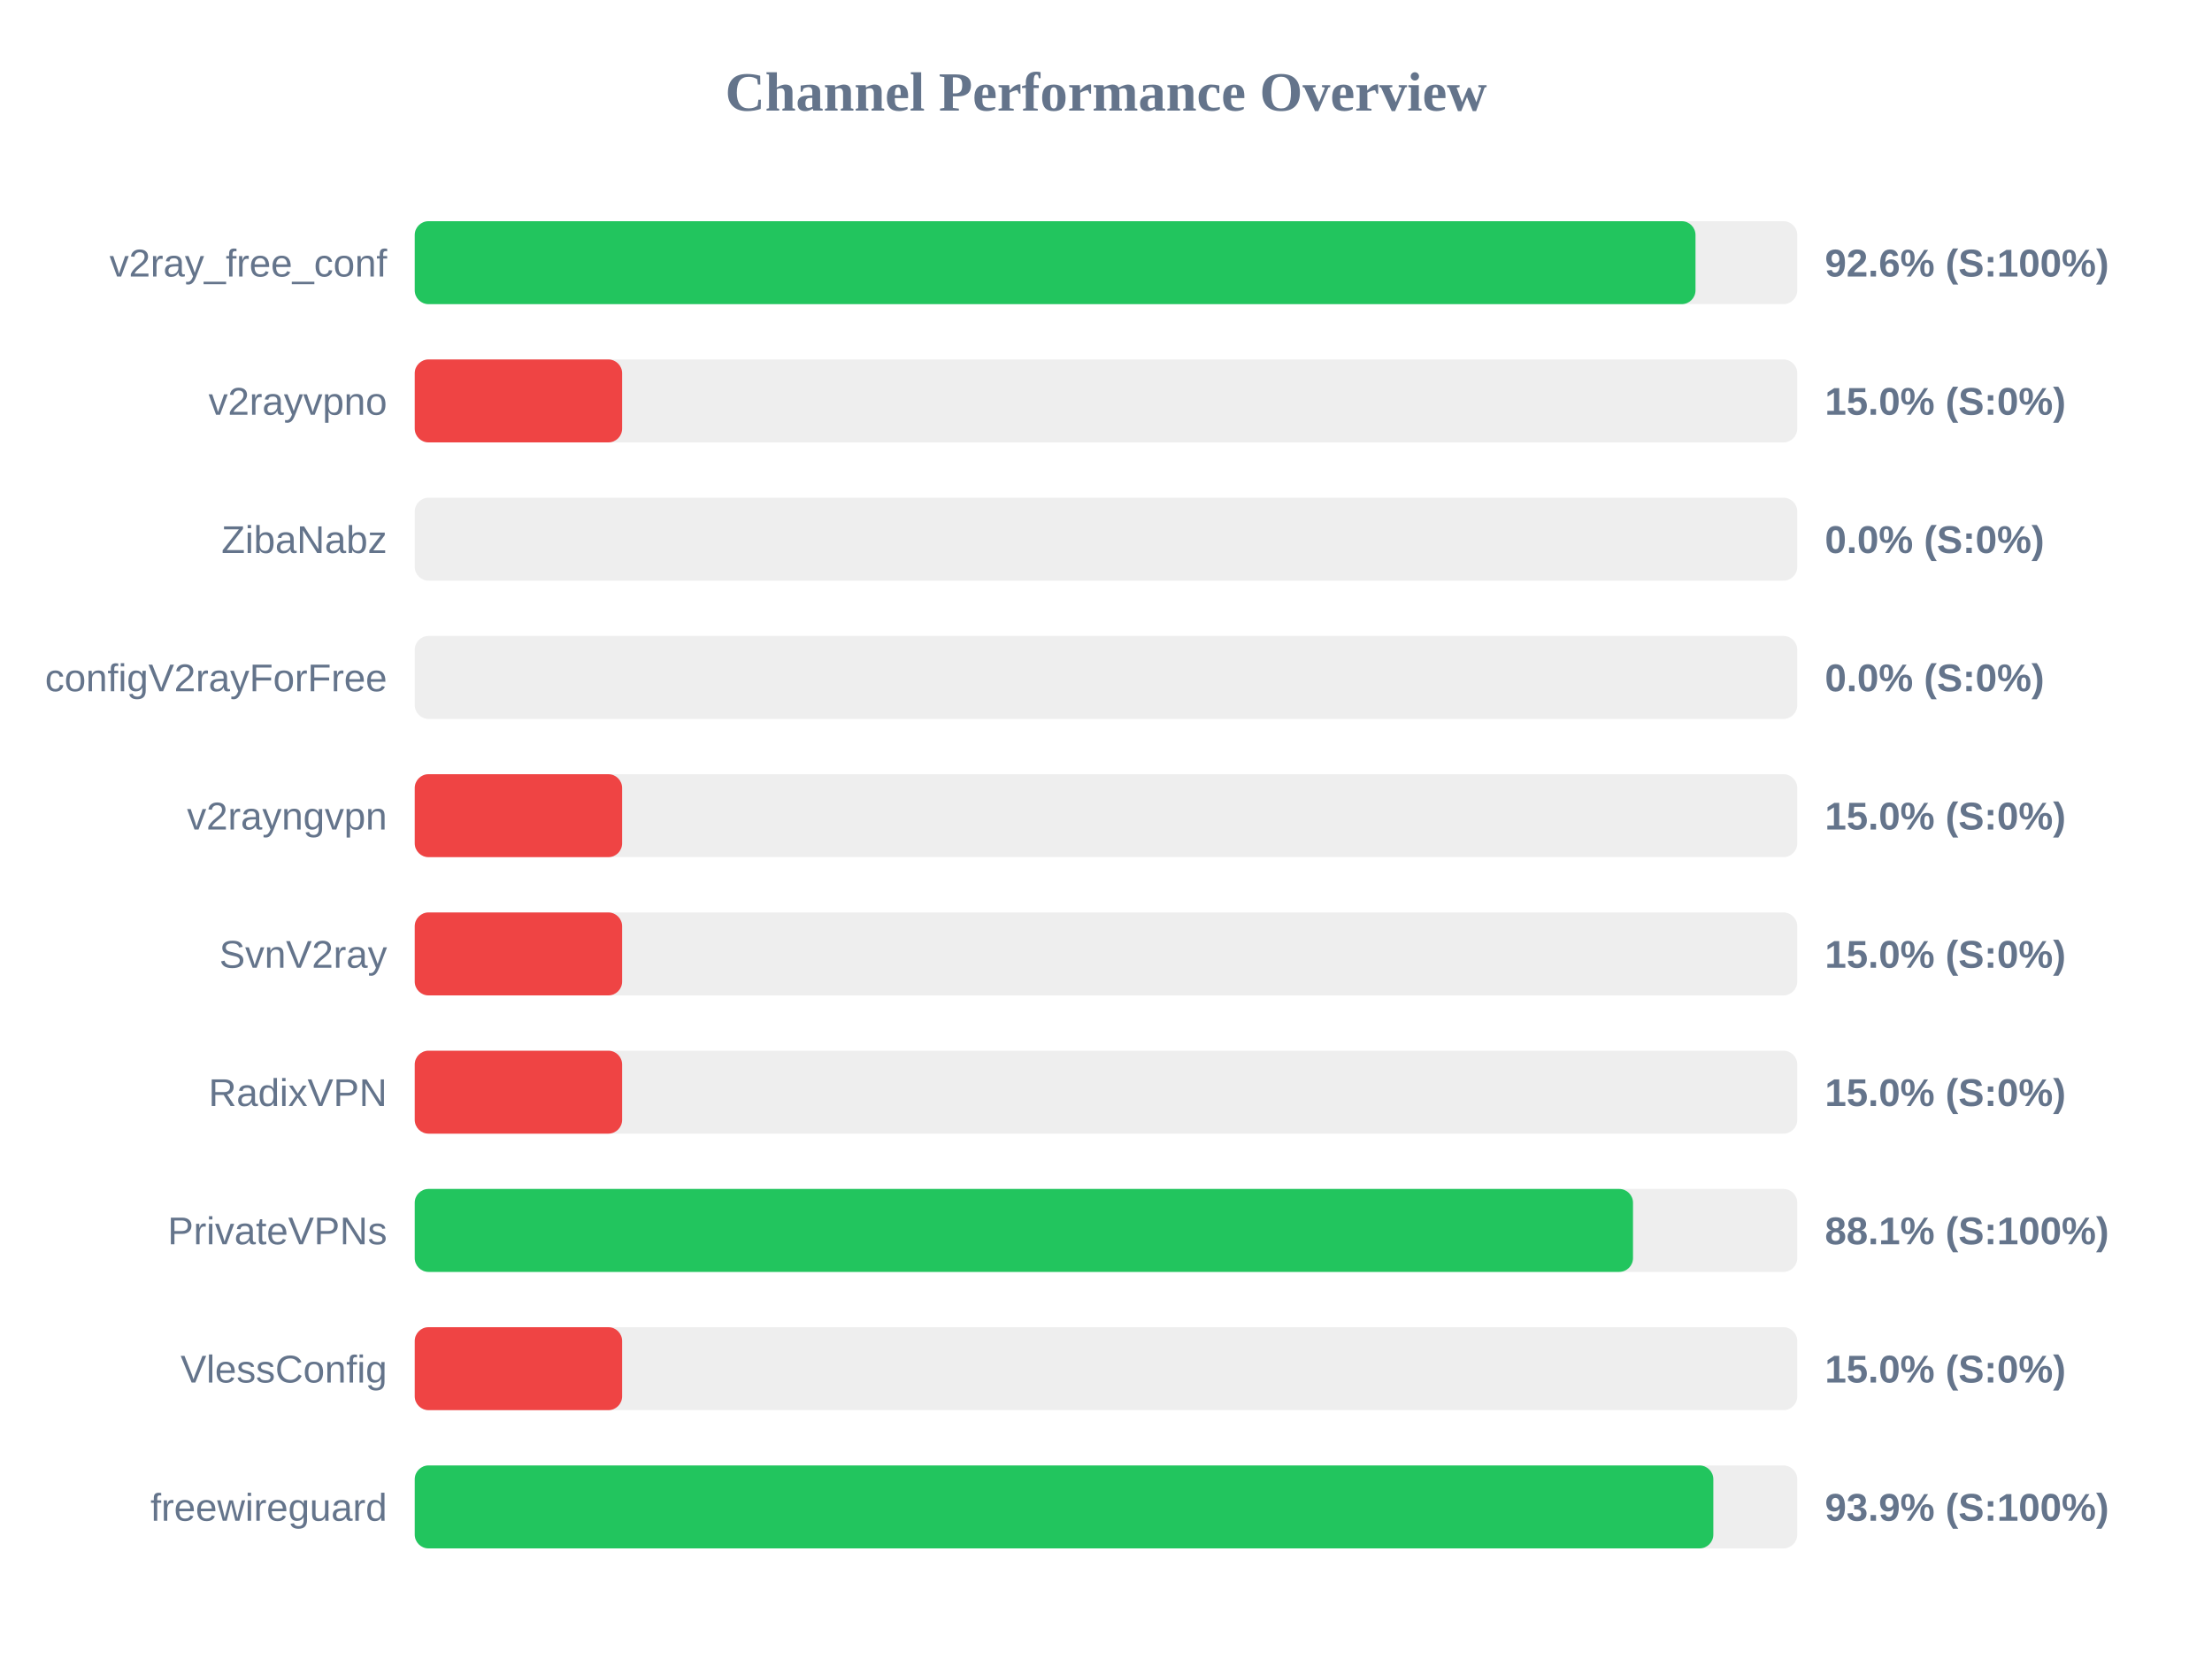
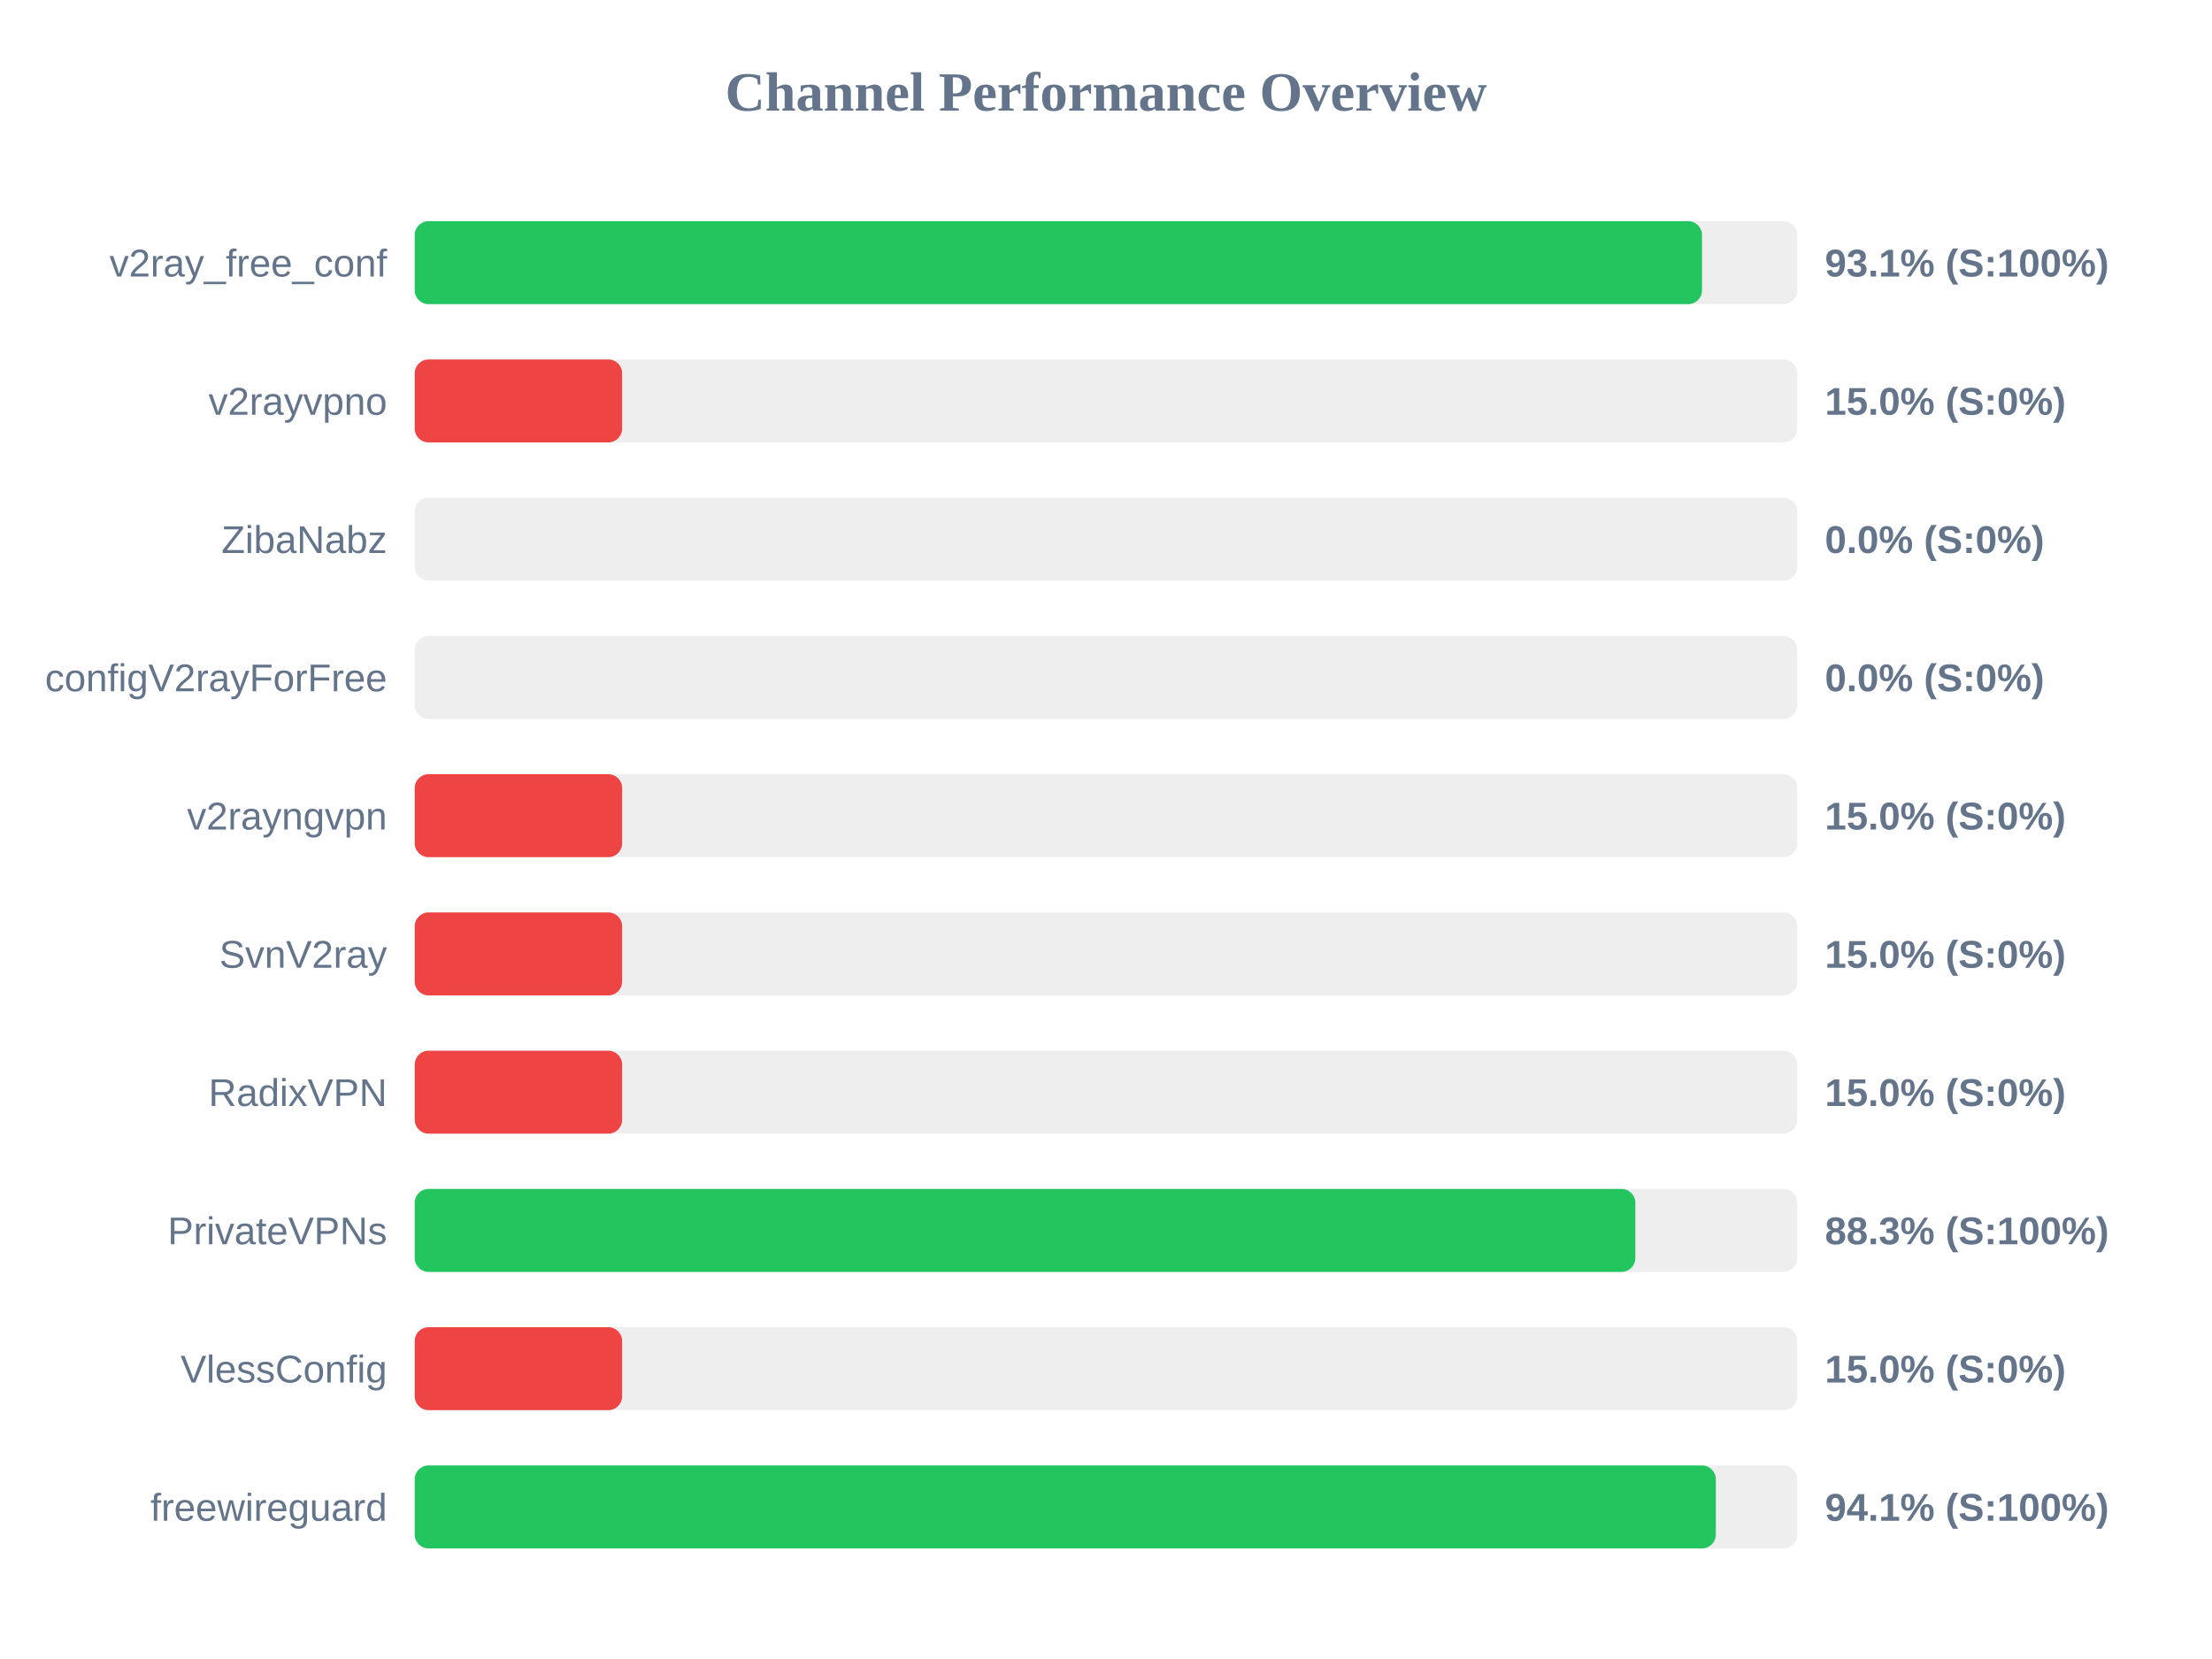
<svg xmlns="http://www.w3.org/2000/svg" width="800" height="600" version="1.1">
  <style>
        .row { font: 14px Arial; fill: #64748b; }
        .score { font: bold 14px Arial; fill: #64748b; }
    </style>
  <text x="400" y="40" text-anchor="middle" font-size="20px" font-weight="bold" fill="#64748b">Channel Performance Overview</text>
  <rect x="150" y="80" width="500" height="30" fill="#eee" rx="5" />
-   <rect x="150" y="80" width="463.2" height="30" fill="#22c55e" rx="5" />
+   <rect x="150" y="80" width="465.55" height="30" fill="#22c55e" rx="5" />
  <text x="140" y="100" text-anchor="end" class="row">v2ray_free_conf</text>
-   <text x="660" y="100" text-anchor="start" class="score">92.6% (S:100%)</text>
+   <text x="660" y="100" text-anchor="start" class="score">93.1% (S:100%)</text>
  <rect x="150" y="130" width="500" height="30" fill="#eee" rx="5" />
  <rect x="150" y="130" width="75.0" height="30" fill="#ef4444" rx="5" />
  <text x="140" y="150" text-anchor="end" class="row">v2rayvpno</text>
  <text x="660" y="150" text-anchor="start" class="score">15.0% (S:0%)</text>
  <rect x="150" y="180" width="500" height="30" fill="#eee" rx="5" />
  <rect x="150" y="180" width="0.0" height="30" fill="#ef4444" rx="5" />
  <text x="140" y="200" text-anchor="end" class="row">ZibaNabz</text>
  <text x="660" y="200" text-anchor="start" class="score">0.0% (S:0%)</text>
  <rect x="150" y="230" width="500" height="30" fill="#eee" rx="5" />
  <rect x="150" y="230" width="0.0" height="30" fill="#ef4444" rx="5" />
  <text x="140" y="250" text-anchor="end" class="row">configV2rayForFree</text>
  <text x="660" y="250" text-anchor="start" class="score">0.0% (S:0%)</text>
  <rect x="150" y="280" width="500" height="30" fill="#eee" rx="5" />
  <rect x="150" y="280" width="75.0" height="30" fill="#ef4444" rx="5" />
  <text x="140" y="300" text-anchor="end" class="row">v2rayngvpn</text>
  <text x="660" y="300" text-anchor="start" class="score">15.0% (S:0%)</text>
  <rect x="150" y="330" width="500" height="30" fill="#eee" rx="5" />
  <rect x="150" y="330" width="75.0" height="30" fill="#ef4444" rx="5" />
  <text x="140" y="350" text-anchor="end" class="row">SvnV2ray</text>
  <text x="660" y="350" text-anchor="start" class="score">15.0% (S:0%)</text>
  <rect x="150" y="380" width="500" height="30" fill="#eee" rx="5" />
  <rect x="150" y="380" width="75.0" height="30" fill="#ef4444" rx="5" />
  <text x="140" y="400" text-anchor="end" class="row">RadixVPN</text>
  <text x="660" y="400" text-anchor="start" class="score">15.0% (S:0%)</text>
  <rect x="150" y="430" width="500" height="30" fill="#eee" rx="5" />
-   <rect x="150" y="430" width="440.6" height="30" fill="#22c55e" rx="5" />
+   <rect x="150" y="430" width="441.45" height="30" fill="#22c55e" rx="5" />
  <text x="140" y="450" text-anchor="end" class="row">PrivateVPNs</text>
-   <text x="660" y="450" text-anchor="start" class="score">88.1% (S:100%)</text>
+   <text x="660" y="450" text-anchor="start" class="score">88.3% (S:100%)</text>
  <rect x="150" y="480" width="500" height="30" fill="#eee" rx="5" />
  <rect x="150" y="480" width="75.0" height="30" fill="#ef4444" rx="5" />
  <text x="140" y="500" text-anchor="end" class="row">VlessConfig</text>
  <text x="660" y="500" text-anchor="start" class="score">15.0% (S:0%)</text>
  <rect x="150" y="530" width="500" height="30" fill="#eee" rx="5" />
-   <rect x="150" y="530" width="469.65" height="30" fill="#22c55e" rx="5" />
+   <rect x="150" y="530" width="470.55" height="30" fill="#22c55e" rx="5" />
  <text x="140" y="550" text-anchor="end" class="row">freewireguard</text>
-   <text x="660" y="550" text-anchor="start" class="score">93.9% (S:100%)</text>
+   <text x="660" y="550" text-anchor="start" class="score">94.1% (S:100%)</text>
</svg>
